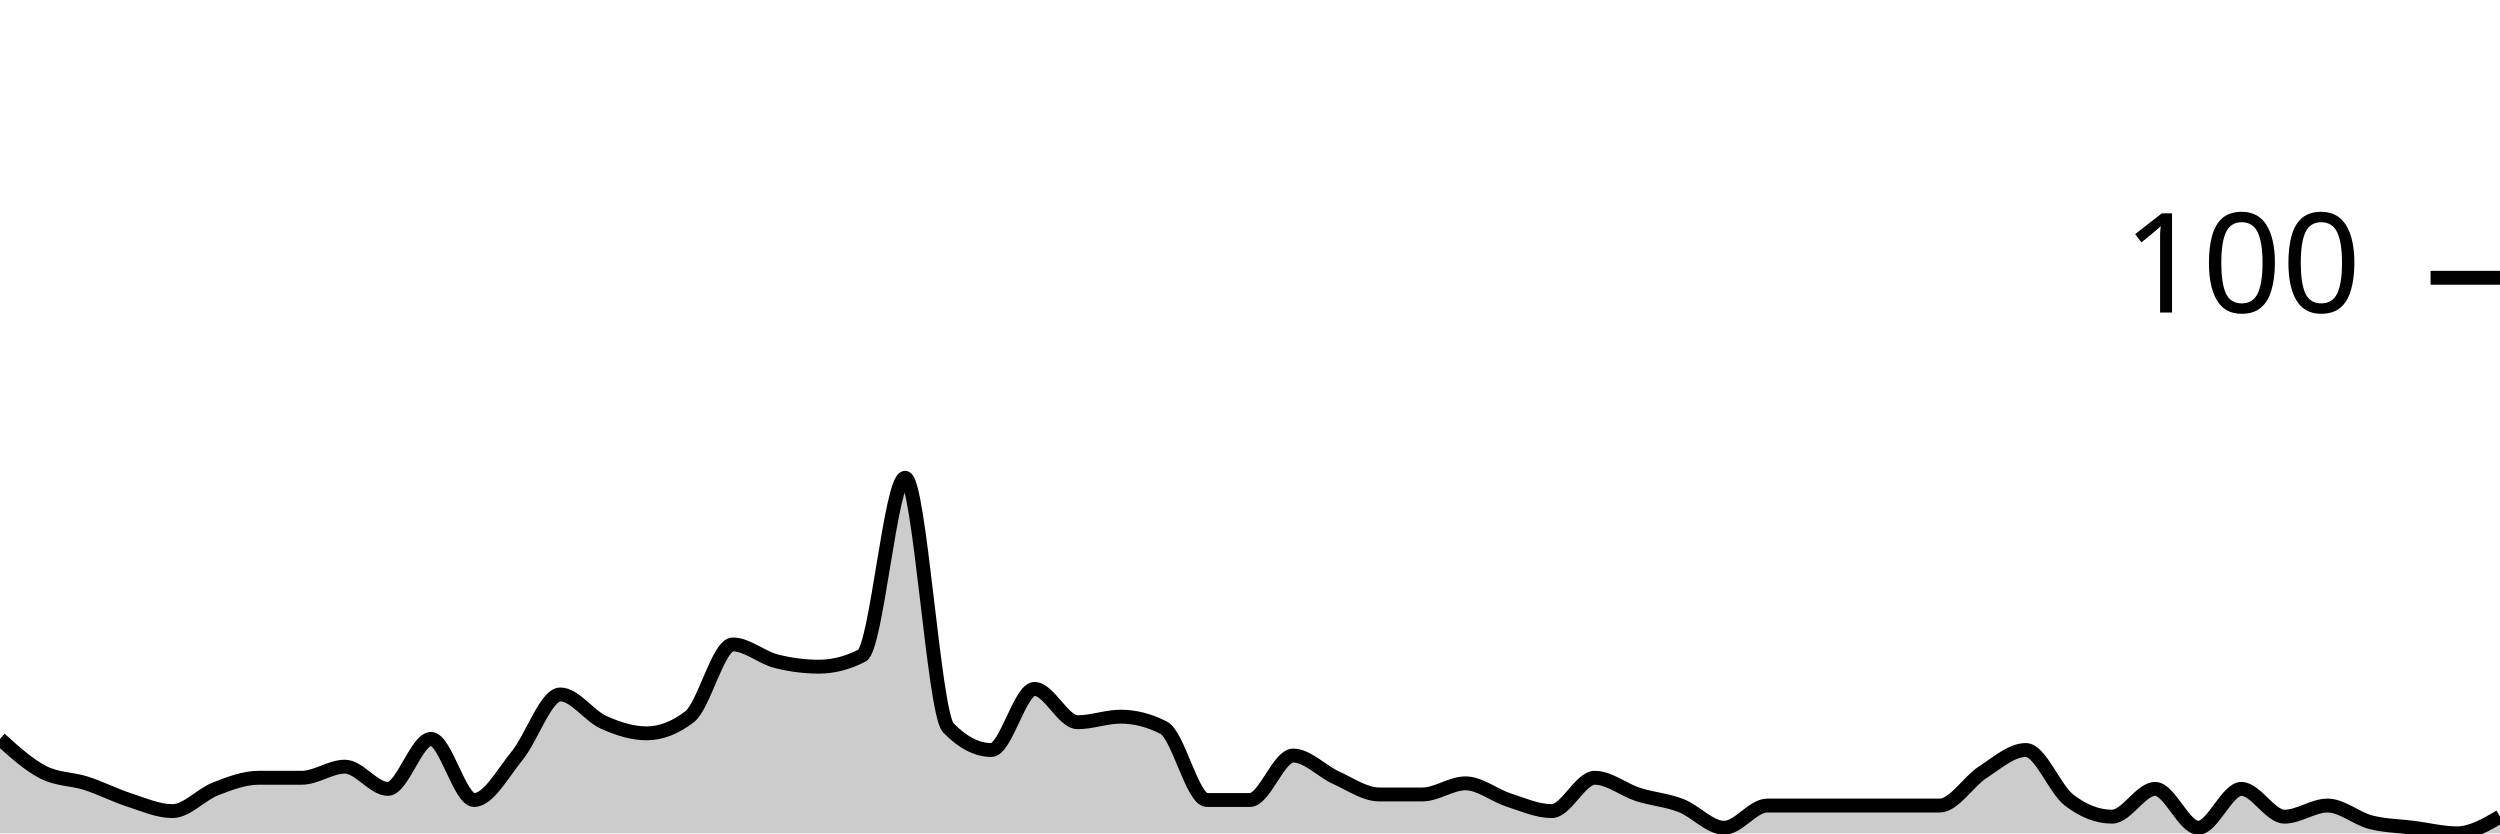
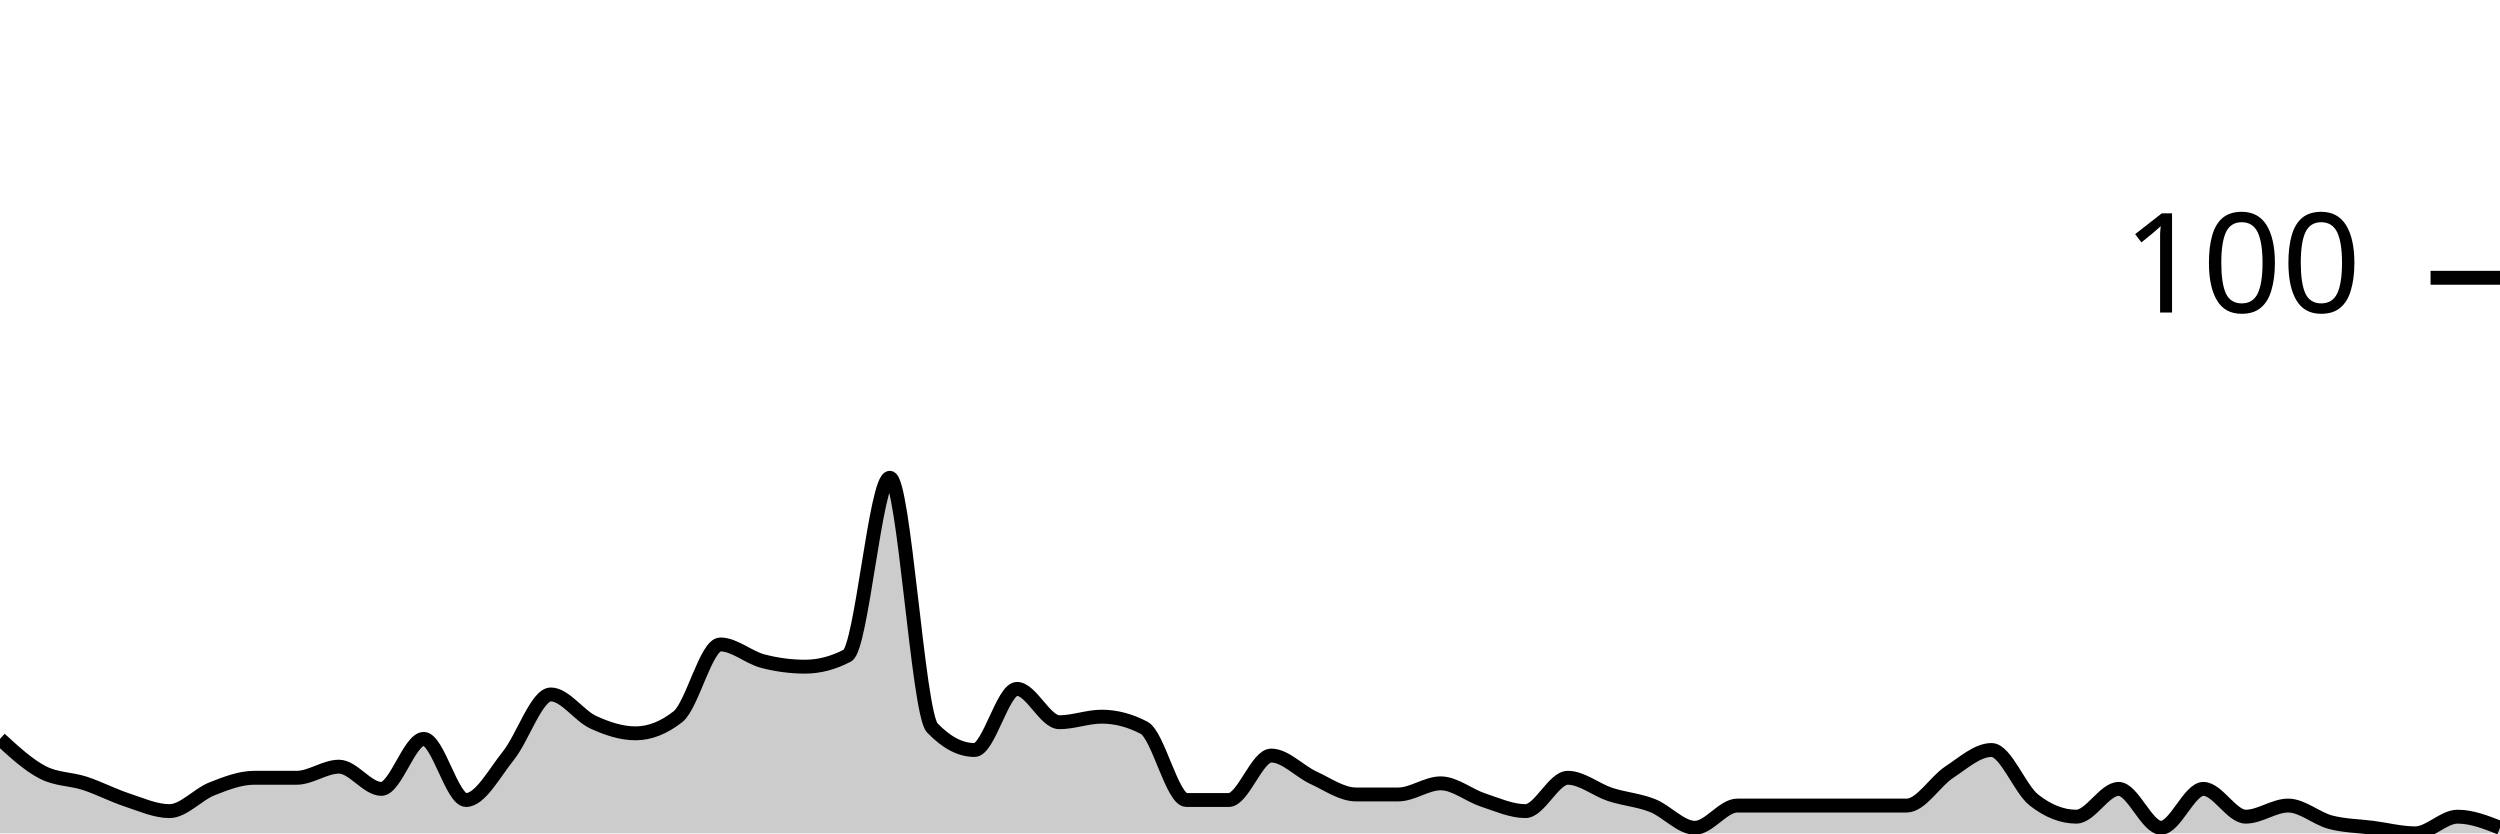
<svg xmlns="http://www.w3.org/2000/svg" viewBox="0 0 180 60">
  <g transform="translate(0,20)">
-     <path class="area" fill="rgba(0, 0, 0, 0.2)" d="M0,33.2C1.034,34.133,2.069,35.067,3.103,35.6C4.138,36.133,5.172,36.067,6.207,36.4C7.241,36.733,8.276,37.267,9.31,37.6C10.345,37.933,11.379,38.4,12.414,38.4C13.448,38.4,14.483,37.2,15.517,36.8C16.552,36.4,17.586,36,18.621,36C19.655,36,20.69,36,21.724,36C22.759,36,23.793,35.2,24.828,35.2C25.862,35.2,26.897,36.8,27.931,36.8C28.966,36.8,30,33.2,31.034,33.2C32.069,33.2,33.103,37.6,34.138,37.6C35.172,37.6,36.207,35.667,37.241,34.4C38.276,33.133,39.31,30,40.345,30C41.379,30,42.414,31.533,43.448,32C44.483,32.467,45.517,32.8,46.552,32.8C47.586,32.8,48.621,32.4,49.655,31.6C50.69,30.8,51.724,26.4,52.759,26.4C53.793,26.4,54.828,27.333,55.862,27.6C56.897,27.867,57.931,28,58.966,28C60,28,61.034,27.733,62.069,27.2C63.103,26.667,64.138,14.4,65.172,14.4C66.207,14.4,67.241,31.333,68.276,32.4C69.31,33.467,70.345,34,71.379,34C72.414,34,73.448,29.6,74.483,29.6C75.517,29.6,76.552,32,77.586,32C78.621,32,79.655,31.6,80.69,31.6C81.724,31.6,82.759,31.867,83.793,32.4C84.828,32.933,85.862,37.6,86.897,37.6C87.931,37.6,88.966,37.6,90,37.6C91.034,37.6,92.069,34.4,93.103,34.4C94.138,34.4,95.172,35.533,96.207,36C97.241,36.467,98.276,37.2,99.31,37.2C100.345,37.2,101.379,37.2,102.414,37.2C103.448,37.2,104.483,36.4,105.517,36.4C106.552,36.4,107.586,37.267,108.621,37.6C109.655,37.933,110.69,38.4,111.724,38.4C112.759,38.4,113.793,36,114.828,36C115.862,36,116.897,36.867,117.931,37.2C118.966,37.533,120,37.6,121.034,38C122.069,38.4,123.103,39.6,124.138,39.6C125.172,39.6,126.207,38,127.241,38C128.276,38,129.31,38,130.345,38C131.379,38,132.414,38,133.448,38C134.483,38,135.517,38,136.552,38C137.586,38,138.621,38,139.655,38C140.69,38,141.724,36.267,142.759,35.6C143.793,34.933,144.828,34,145.862,34C146.897,34,147.931,36.8,148.966,37.6C150,38.4,151.034,38.8,152.069,38.8C153.103,38.8,154.138,36.8,155.172,36.8C156.207,36.8,157.241,39.6,158.276,39.6C159.31,39.6,160.345,36.8,161.379,36.8C162.414,36.8,163.448,38.8,164.483,38.8C165.517,38.8,166.552,38,167.586,38C168.621,38,169.655,38.933,170.69,39.2C171.724,39.467,172.759,39.467,173.793,39.6C174.828,39.733,175.862,40,176.897,40C177.931,40,178.966,39.4,180,38.8L180,40C178.966,40,177.931,40,176.897,40C175.862,40,174.828,40,173.793,40C172.759,40,171.724,40,170.69,40C169.655,40,168.621,40,167.586,40C166.552,40,165.517,40,164.483,40C163.448,40,162.414,40,161.379,40C160.345,40,159.31,40,158.276,40C157.241,40,156.207,40,155.172,40C154.138,40,153.103,40,152.069,40C151.034,40,150,40,148.966,40C147.931,40,146.897,40,145.862,40C144.828,40,143.793,40,142.759,40C141.724,40,140.69,40,139.655,40C138.621,40,137.586,40,136.552,40C135.517,40,134.483,40,133.448,40C132.414,40,131.379,40,130.345,40C129.31,40,128.276,40,127.241,40C126.207,40,125.172,40,124.138,40C123.103,40,122.069,40,121.034,40C120,40,118.966,40,117.931,40C116.897,40,115.862,40,114.828,40C113.793,40,112.759,40,111.724,40C110.69,40,109.655,40,108.621,40C107.586,40,106.552,40,105.517,40C104.483,40,103.448,40,102.414,40C101.379,40,100.345,40,99.31,40C98.276,40,97.241,40,96.207,40C95.172,40,94.138,40,93.103,40C92.069,40,91.034,40,90,40C88.966,40,87.931,40,86.897,40C85.862,40,84.828,40,83.793,40C82.759,40,81.724,40,80.69,40C79.655,40,78.621,40,77.586,40C76.552,40,75.517,40,74.483,40C73.448,40,72.414,40,71.379,40C70.345,40,69.31,40,68.276,40C67.241,40,66.207,40,65.172,40C64.138,40,63.103,40,62.069,40C61.034,40,60,40,58.966,40C57.931,40,56.897,40,55.862,40C54.828,40,53.793,40,52.759,40C51.724,40,50.69,40,49.655,40C48.621,40,47.586,40,46.552,40C45.517,40,44.483,40,43.448,40C42.414,40,41.379,40,40.345,40C39.31,40,38.276,40,37.241,40C36.207,40,35.172,40,34.138,40C33.103,40,32.069,40,31.034,40C30,40,28.966,40,27.931,40C26.897,40,25.862,40,24.828,40C23.793,40,22.759,40,21.724,40C20.69,40,19.655,40,18.621,40C17.586,40,16.552,40,15.517,40C14.483,40,13.448,40,12.414,40C11.379,40,10.345,40,9.31,40C8.276,40,7.241,40,6.207,40C5.172,40,4.138,40,3.103,40C2.069,40,1.034,40,0,40Z" />
-     <path class="line" stroke="black" fill="none" d="M0,33.2C1.034,34.133,2.069,35.067,3.103,35.6C4.138,36.133,5.172,36.067,6.207,36.4C7.241,36.733,8.276,37.267,9.31,37.6C10.345,37.933,11.379,38.4,12.414,38.4C13.448,38.4,14.483,37.2,15.517,36.8C16.552,36.4,17.586,36,18.621,36C19.655,36,20.69,36,21.724,36C22.759,36,23.793,35.2,24.828,35.2C25.862,35.2,26.897,36.8,27.931,36.8C28.966,36.8,30,33.2,31.034,33.2C32.069,33.2,33.103,37.6,34.138,37.6C35.172,37.6,36.207,35.667,37.241,34.4C38.276,33.133,39.31,30,40.345,30C41.379,30,42.414,31.533,43.448,32C44.483,32.467,45.517,32.8,46.552,32.8C47.586,32.8,48.621,32.4,49.655,31.6C50.69,30.8,51.724,26.4,52.759,26.4C53.793,26.4,54.828,27.333,55.862,27.6C56.897,27.867,57.931,28,58.966,28C60,28,61.034,27.733,62.069,27.2C63.103,26.667,64.138,14.4,65.172,14.4C66.207,14.4,67.241,31.333,68.276,32.4C69.31,33.467,70.345,34,71.379,34C72.414,34,73.448,29.6,74.483,29.6C75.517,29.6,76.552,32,77.586,32C78.621,32,79.655,31.6,80.69,31.6C81.724,31.6,82.759,31.867,83.793,32.4C84.828,32.933,85.862,37.6,86.897,37.6C87.931,37.6,88.966,37.6,90,37.6C91.034,37.6,92.069,34.4,93.103,34.4C94.138,34.4,95.172,35.533,96.207,36C97.241,36.467,98.276,37.2,99.31,37.2C100.345,37.2,101.379,37.2,102.414,37.2C103.448,37.2,104.483,36.4,105.517,36.4C106.552,36.4,107.586,37.267,108.621,37.6C109.655,37.933,110.69,38.4,111.724,38.4C112.759,38.4,113.793,36,114.828,36C115.862,36,116.897,36.867,117.931,37.2C118.966,37.533,120,37.6,121.034,38C122.069,38.4,123.103,39.6,124.138,39.6C125.172,39.6,126.207,38,127.241,38C128.276,38,129.31,38,130.345,38C131.379,38,132.414,38,133.448,38C134.483,38,135.517,38,136.552,38C137.586,38,138.621,38,139.655,38C140.69,38,141.724,36.267,142.759,35.6C143.793,34.933,144.828,34,145.862,34C146.897,34,147.931,36.8,148.966,37.6C150,38.4,151.034,38.8,152.069,38.8C153.103,38.8,154.138,36.8,155.172,36.8C156.207,36.8,157.241,39.6,158.276,39.6C159.31,39.6,160.345,36.8,161.379,36.8C162.414,36.8,163.448,38.8,164.483,38.8C165.517,38.8,166.552,38,167.586,38C168.621,38,169.655,38.933,170.69,39.2C171.724,39.467,172.759,39.467,173.793,39.6C174.828,39.733,175.862,40,176.897,40C177.931,40,178.966,39.4,180,38.8" />
+     <path class="area" fill="rgba(0, 0, 0, 0.2)" d="M0,33.2C1.017,34.133,2.034,35.067,3.051,35.6C4.068,36.133,5.085,36.067,6.102,36.4C7.119,36.733,8.136,37.267,9.153,37.6C10.169,37.933,11.186,38.4,12.203,38.4C13.22,38.4,14.237,37.2,15.254,36.8C16.271,36.4,17.288,36,18.305,36C19.322,36,20.339,36,21.356,36C22.373,36,23.39,35.2,24.407,35.2C25.424,35.2,26.441,36.8,27.458,36.8C28.475,36.8,29.492,33.2,30.508,33.2C31.525,33.2,32.542,37.6,33.559,37.6C34.576,37.6,35.593,35.667,36.61,34.4C37.627,33.133,38.644,30,39.661,30C40.678,30,41.695,31.533,42.712,32C43.729,32.467,44.746,32.8,45.763,32.8C46.78,32.8,47.797,32.4,48.814,31.6C49.831,30.8,50.847,26.4,51.864,26.4C52.881,26.4,53.898,27.333,54.915,27.6C55.932,27.867,56.949,28,57.966,28C58.983,28,60,27.733,61.017,27.2C62.034,26.667,63.051,14.4,64.068,14.4C65.085,14.4,66.102,31.333,67.119,32.4C68.136,33.467,69.153,34,70.169,34C71.186,34,72.203,29.6,73.22,29.6C74.237,29.6,75.254,32,76.271,32C77.288,32,78.305,31.6,79.322,31.6C80.339,31.6,81.356,31.867,82.373,32.4C83.39,32.933,84.407,37.6,85.424,37.6C86.441,37.6,87.458,37.6,88.475,37.6C89.492,37.6,90.508,34.4,91.525,34.4C92.542,34.4,93.559,35.533,94.576,36C95.593,36.467,96.61,37.2,97.627,37.2C98.644,37.2,99.661,37.2,100.678,37.2C101.695,37.2,102.712,36.4,103.729,36.4C104.746,36.4,105.763,37.267,106.78,37.6C107.797,37.933,108.814,38.4,109.831,38.4C110.847,38.4,111.864,36,112.881,36C113.898,36,114.915,36.867,115.932,37.2C116.949,37.533,117.966,37.6,118.983,38C120,38.4,121.017,39.6,122.034,39.6C123.051,39.6,124.068,38,125.085,38C126.102,38,127.119,38,128.136,38C129.153,38,130.169,38,131.186,38C132.203,38,133.22,38,134.237,38C135.254,38,136.271,38,137.288,38C138.305,38,139.322,36.267,140.339,35.6C141.356,34.933,142.373,34,143.39,34C144.407,34,145.424,36.8,146.441,37.6C147.458,38.4,148.475,38.8,149.492,38.8C150.508,38.8,151.525,36.8,152.542,36.8C153.559,36.8,154.576,39.6,155.593,39.6C156.61,39.6,157.627,36.8,158.644,36.8C159.661,36.8,160.678,38.8,161.695,38.8C162.712,38.8,163.729,38,164.746,38C165.763,38,166.78,38.933,167.797,39.2C168.814,39.467,169.831,39.467,170.847,39.6C171.864,39.733,172.881,40,173.898,40C174.915,40,175.932,38.8,176.949,38.8C177.966,38.8,178.983,39.2,180,39.6L180,40C178.983,40,177.966,40,176.949,40C175.932,40,174.915,40,173.898,40C172.881,40,171.864,40,170.847,40C169.831,40,168.814,40,167.797,40C166.78,40,165.763,40,164.746,40C163.729,40,162.712,40,161.695,40C160.678,40,159.661,40,158.644,40C157.627,40,156.61,40,155.593,40C154.576,40,153.559,40,152.542,40C151.525,40,150.508,40,149.492,40C148.475,40,147.458,40,146.441,40C145.424,40,144.407,40,143.39,40C142.373,40,141.356,40,140.339,40C139.322,40,138.305,40,137.288,40C136.271,40,135.254,40,134.237,40C133.22,40,132.203,40,131.186,40C130.169,40,129.153,40,128.136,40C127.119,40,126.102,40,125.085,40C124.068,40,123.051,40,122.034,40C121.017,40,120,40,118.983,40C117.966,40,116.949,40,115.932,40C114.915,40,113.898,40,112.881,40C111.864,40,110.847,40,109.831,40C108.814,40,107.797,40,106.78,40C105.763,40,104.746,40,103.729,40C102.712,40,101.695,40,100.678,40C99.661,40,98.644,40,97.627,40C96.61,40,95.593,40,94.576,40C93.559,40,92.542,40,91.525,40C90.508,40,89.492,40,88.475,40C87.458,40,86.441,40,85.424,40C84.407,40,83.39,40,82.373,40C81.356,40,80.339,40,79.322,40C78.305,40,77.288,40,76.271,40C75.254,40,74.237,40,73.22,40C72.203,40,71.186,40,70.169,40C69.153,40,68.136,40,67.119,40C66.102,40,65.085,40,64.068,40C63.051,40,62.034,40,61.017,40C60,40,58.983,40,57.966,40C56.949,40,55.932,40,54.915,40C53.898,40,52.881,40,51.864,40C50.847,40,49.831,40,48.814,40C47.797,40,46.78,40,45.763,40C44.746,40,43.729,40,42.712,40C41.695,40,40.678,40,39.661,40C38.644,40,37.627,40,36.61,40C35.593,40,34.576,40,33.559,40C32.542,40,31.525,40,30.508,40C29.492,40,28.475,40,27.458,40C26.441,40,25.424,40,24.407,40C23.39,40,22.373,40,21.356,40C20.339,40,19.322,40,18.305,40C17.288,40,16.271,40,15.254,40C14.237,40,13.22,40,12.203,40C11.186,40,10.169,40,9.153,40C8.136,40,7.119,40,6.102,40C5.085,40,4.068,40,3.051,40C2.034,40,1.017,40,0,40Z" />
+     <path class="line" stroke="black" fill="none" d="M0,33.2C1.017,34.133,2.034,35.067,3.051,35.6C4.068,36.133,5.085,36.067,6.102,36.4C7.119,36.733,8.136,37.267,9.153,37.6C10.169,37.933,11.186,38.4,12.203,38.4C13.22,38.4,14.237,37.2,15.254,36.8C16.271,36.4,17.288,36,18.305,36C19.322,36,20.339,36,21.356,36C22.373,36,23.39,35.2,24.407,35.2C25.424,35.2,26.441,36.8,27.458,36.8C28.475,36.8,29.492,33.2,30.508,33.2C31.525,33.2,32.542,37.6,33.559,37.6C34.576,37.6,35.593,35.667,36.61,34.4C37.627,33.133,38.644,30,39.661,30C40.678,30,41.695,31.533,42.712,32C43.729,32.467,44.746,32.8,45.763,32.8C46.78,32.8,47.797,32.4,48.814,31.6C49.831,30.8,50.847,26.4,51.864,26.4C52.881,26.4,53.898,27.333,54.915,27.6C55.932,27.867,56.949,28,57.966,28C58.983,28,60,27.733,61.017,27.2C62.034,26.667,63.051,14.4,64.068,14.4C65.085,14.4,66.102,31.333,67.119,32.4C68.136,33.467,69.153,34,70.169,34C71.186,34,72.203,29.6,73.22,29.6C74.237,29.6,75.254,32,76.271,32C77.288,32,78.305,31.6,79.322,31.6C80.339,31.6,81.356,31.867,82.373,32.4C83.39,32.933,84.407,37.6,85.424,37.6C86.441,37.6,87.458,37.6,88.475,37.6C89.492,37.6,90.508,34.4,91.525,34.4C92.542,34.4,93.559,35.533,94.576,36C95.593,36.467,96.61,37.2,97.627,37.2C98.644,37.2,99.661,37.2,100.678,37.2C101.695,37.2,102.712,36.4,103.729,36.4C104.746,36.4,105.763,37.267,106.78,37.6C107.797,37.933,108.814,38.4,109.831,38.4C110.847,38.4,111.864,36,112.881,36C113.898,36,114.915,36.867,115.932,37.2C116.949,37.533,117.966,37.6,118.983,38C120,38.4,121.017,39.6,122.034,39.6C123.051,39.6,124.068,38,125.085,38C126.102,38,127.119,38,128.136,38C129.153,38,130.169,38,131.186,38C132.203,38,133.22,38,134.237,38C135.254,38,136.271,38,137.288,38C138.305,38,139.322,36.267,140.339,35.6C141.356,34.933,142.373,34,143.39,34C144.407,34,145.424,36.8,146.441,37.6C147.458,38.4,148.475,38.8,149.492,38.8C150.508,38.8,151.525,36.8,152.542,36.8C153.559,36.8,154.576,39.6,155.593,39.6C156.61,39.6,157.627,36.8,158.644,36.8C159.661,36.8,160.678,38.8,161.695,38.8C162.712,38.8,163.729,38,164.746,38C165.763,38,166.78,38.933,167.797,39.2C168.814,39.467,169.831,39.467,170.847,39.6C171.864,39.733,172.881,40,173.898,40C174.915,40,175.932,38.8,176.949,38.8C177.966,38.8,178.983,39.2,180,39.6" />
    <path class="axis-ceiling" stroke-width="1" stroke="black" fill="none" d="M175,0L180,0" />
    <text class="axis-ceiling-label" font-family="sans-serif" text-anchor="end" font-size="10px" x="170" y="2.5">100</text>
  </g>
</svg>
